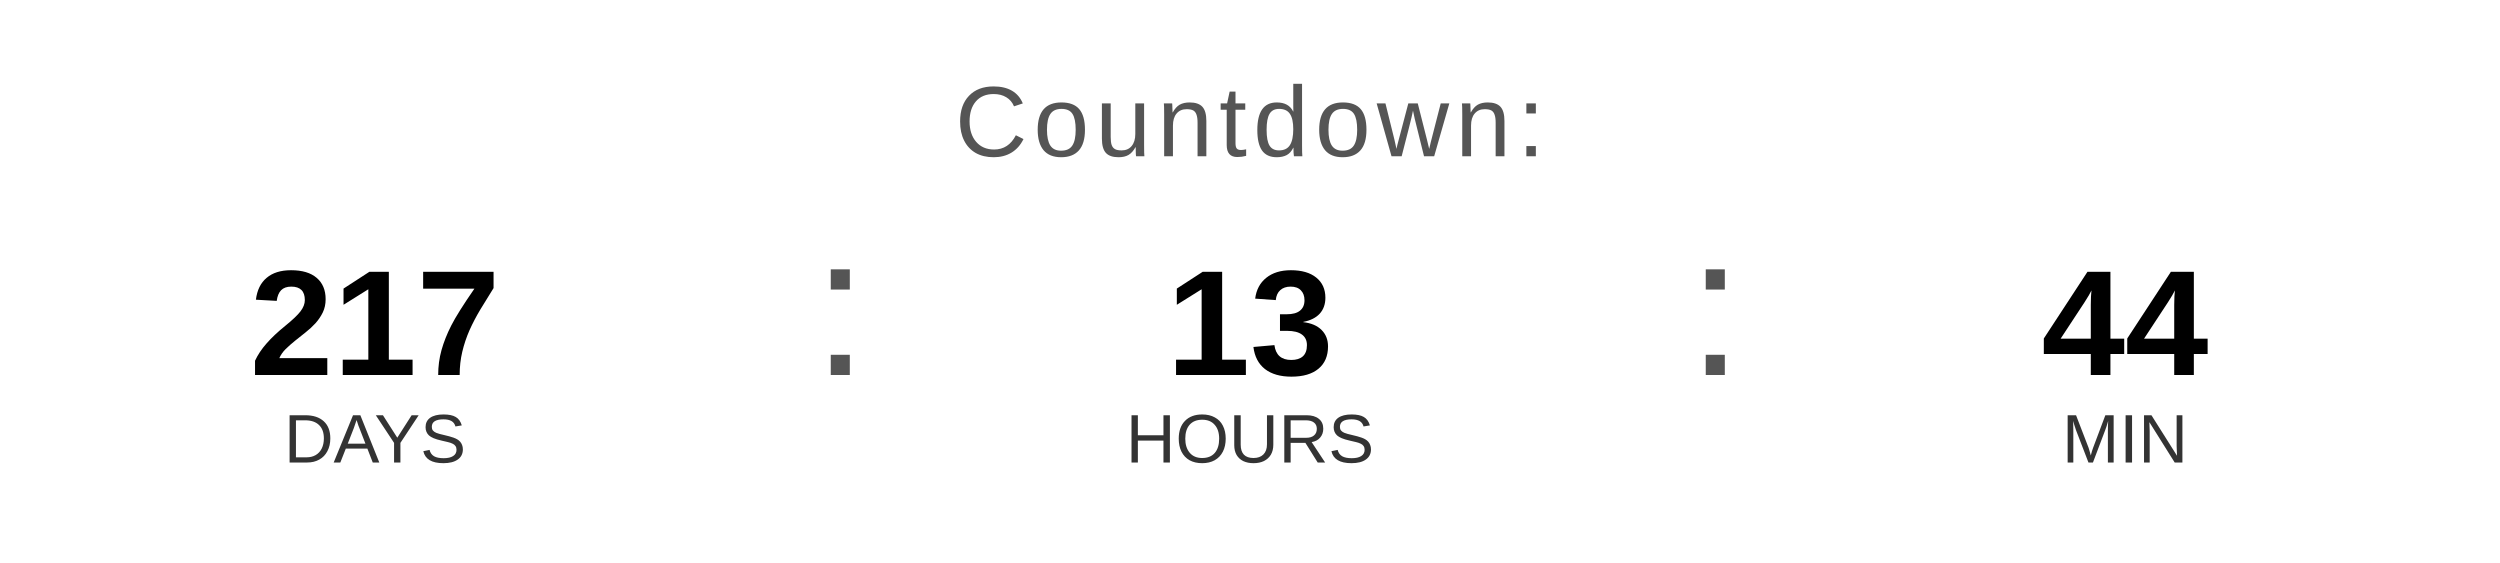
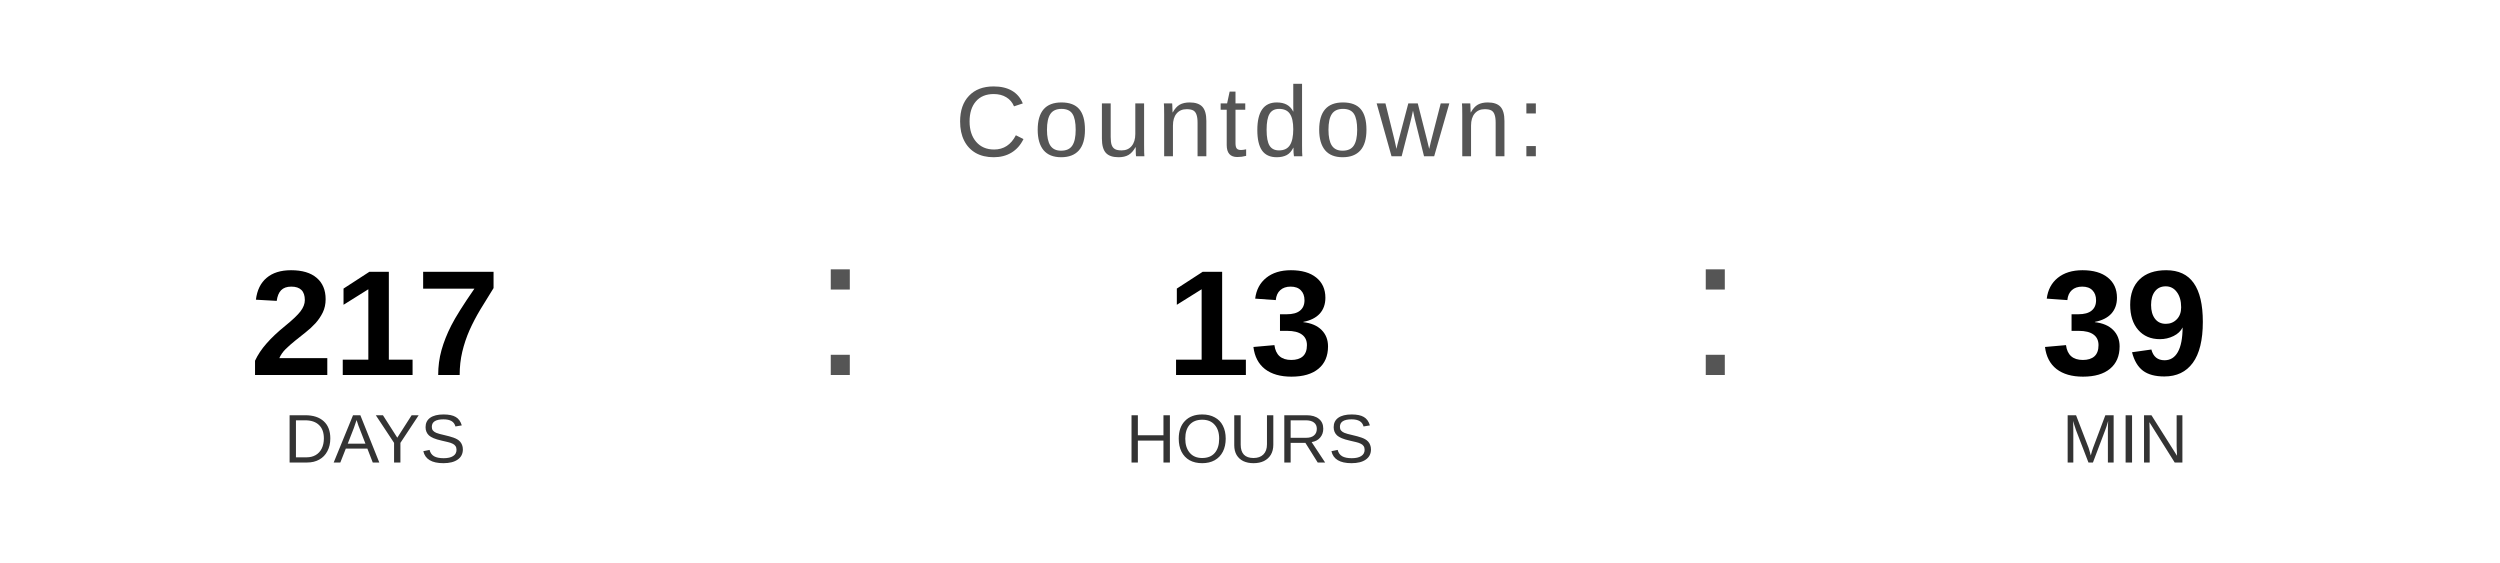
<svg xmlns="http://www.w3.org/2000/svg" width="400" height="90" viewBox="0 0 400 90">
  <text x="200" y="25" font-family="Arial, Helvetica, sans-serif" font-size="16" fill="#555555" text-anchor="middle" letter-spacing="1">
    Countdown:
  </text>
  <text x="60" y="60" font-family="Arial, Helvetica, sans-serif" font-size="24" font-weight="bold" fill="#000000" text-anchor="middle">217</text>
  <text x="60" y="74" font-family="Arial, Helvetica, sans-serif" font-size="11" fill="#333333" text-anchor="middle">DAYS</text>
  <text x="130" y="60" font-family="Arial, sans-serif" font-size="32" fill="#555555">:</text>
  <text x="200" y="60" font-family="Arial, Helvetica, sans-serif" font-size="24" font-weight="bold" fill="#000000" text-anchor="middle">13</text>
  <text x="200" y="74" font-family="Arial, Helvetica, sans-serif" font-size="11" fill="#333333" text-anchor="middle">HOURS</text>
  <text x="270" y="60" font-family="Arial, sans-serif" font-size="32" fill="#555555">:</text>
-   <text x="340" y="60" font-family="Arial, Helvetica, sans-serif" font-size="24" font-weight="bold" fill="#000000" text-anchor="middle">44</text>
+   <text x="340" y="60" font-family="Arial, Helvetica, sans-serif" font-size="24" font-weight="bold" fill="#000000" text-anchor="middle">39</text>
  <text x="340" y="74" font-family="Arial, Helvetica, sans-serif" font-size="11" fill="#333333" text-anchor="middle">MIN</text>
</svg>
